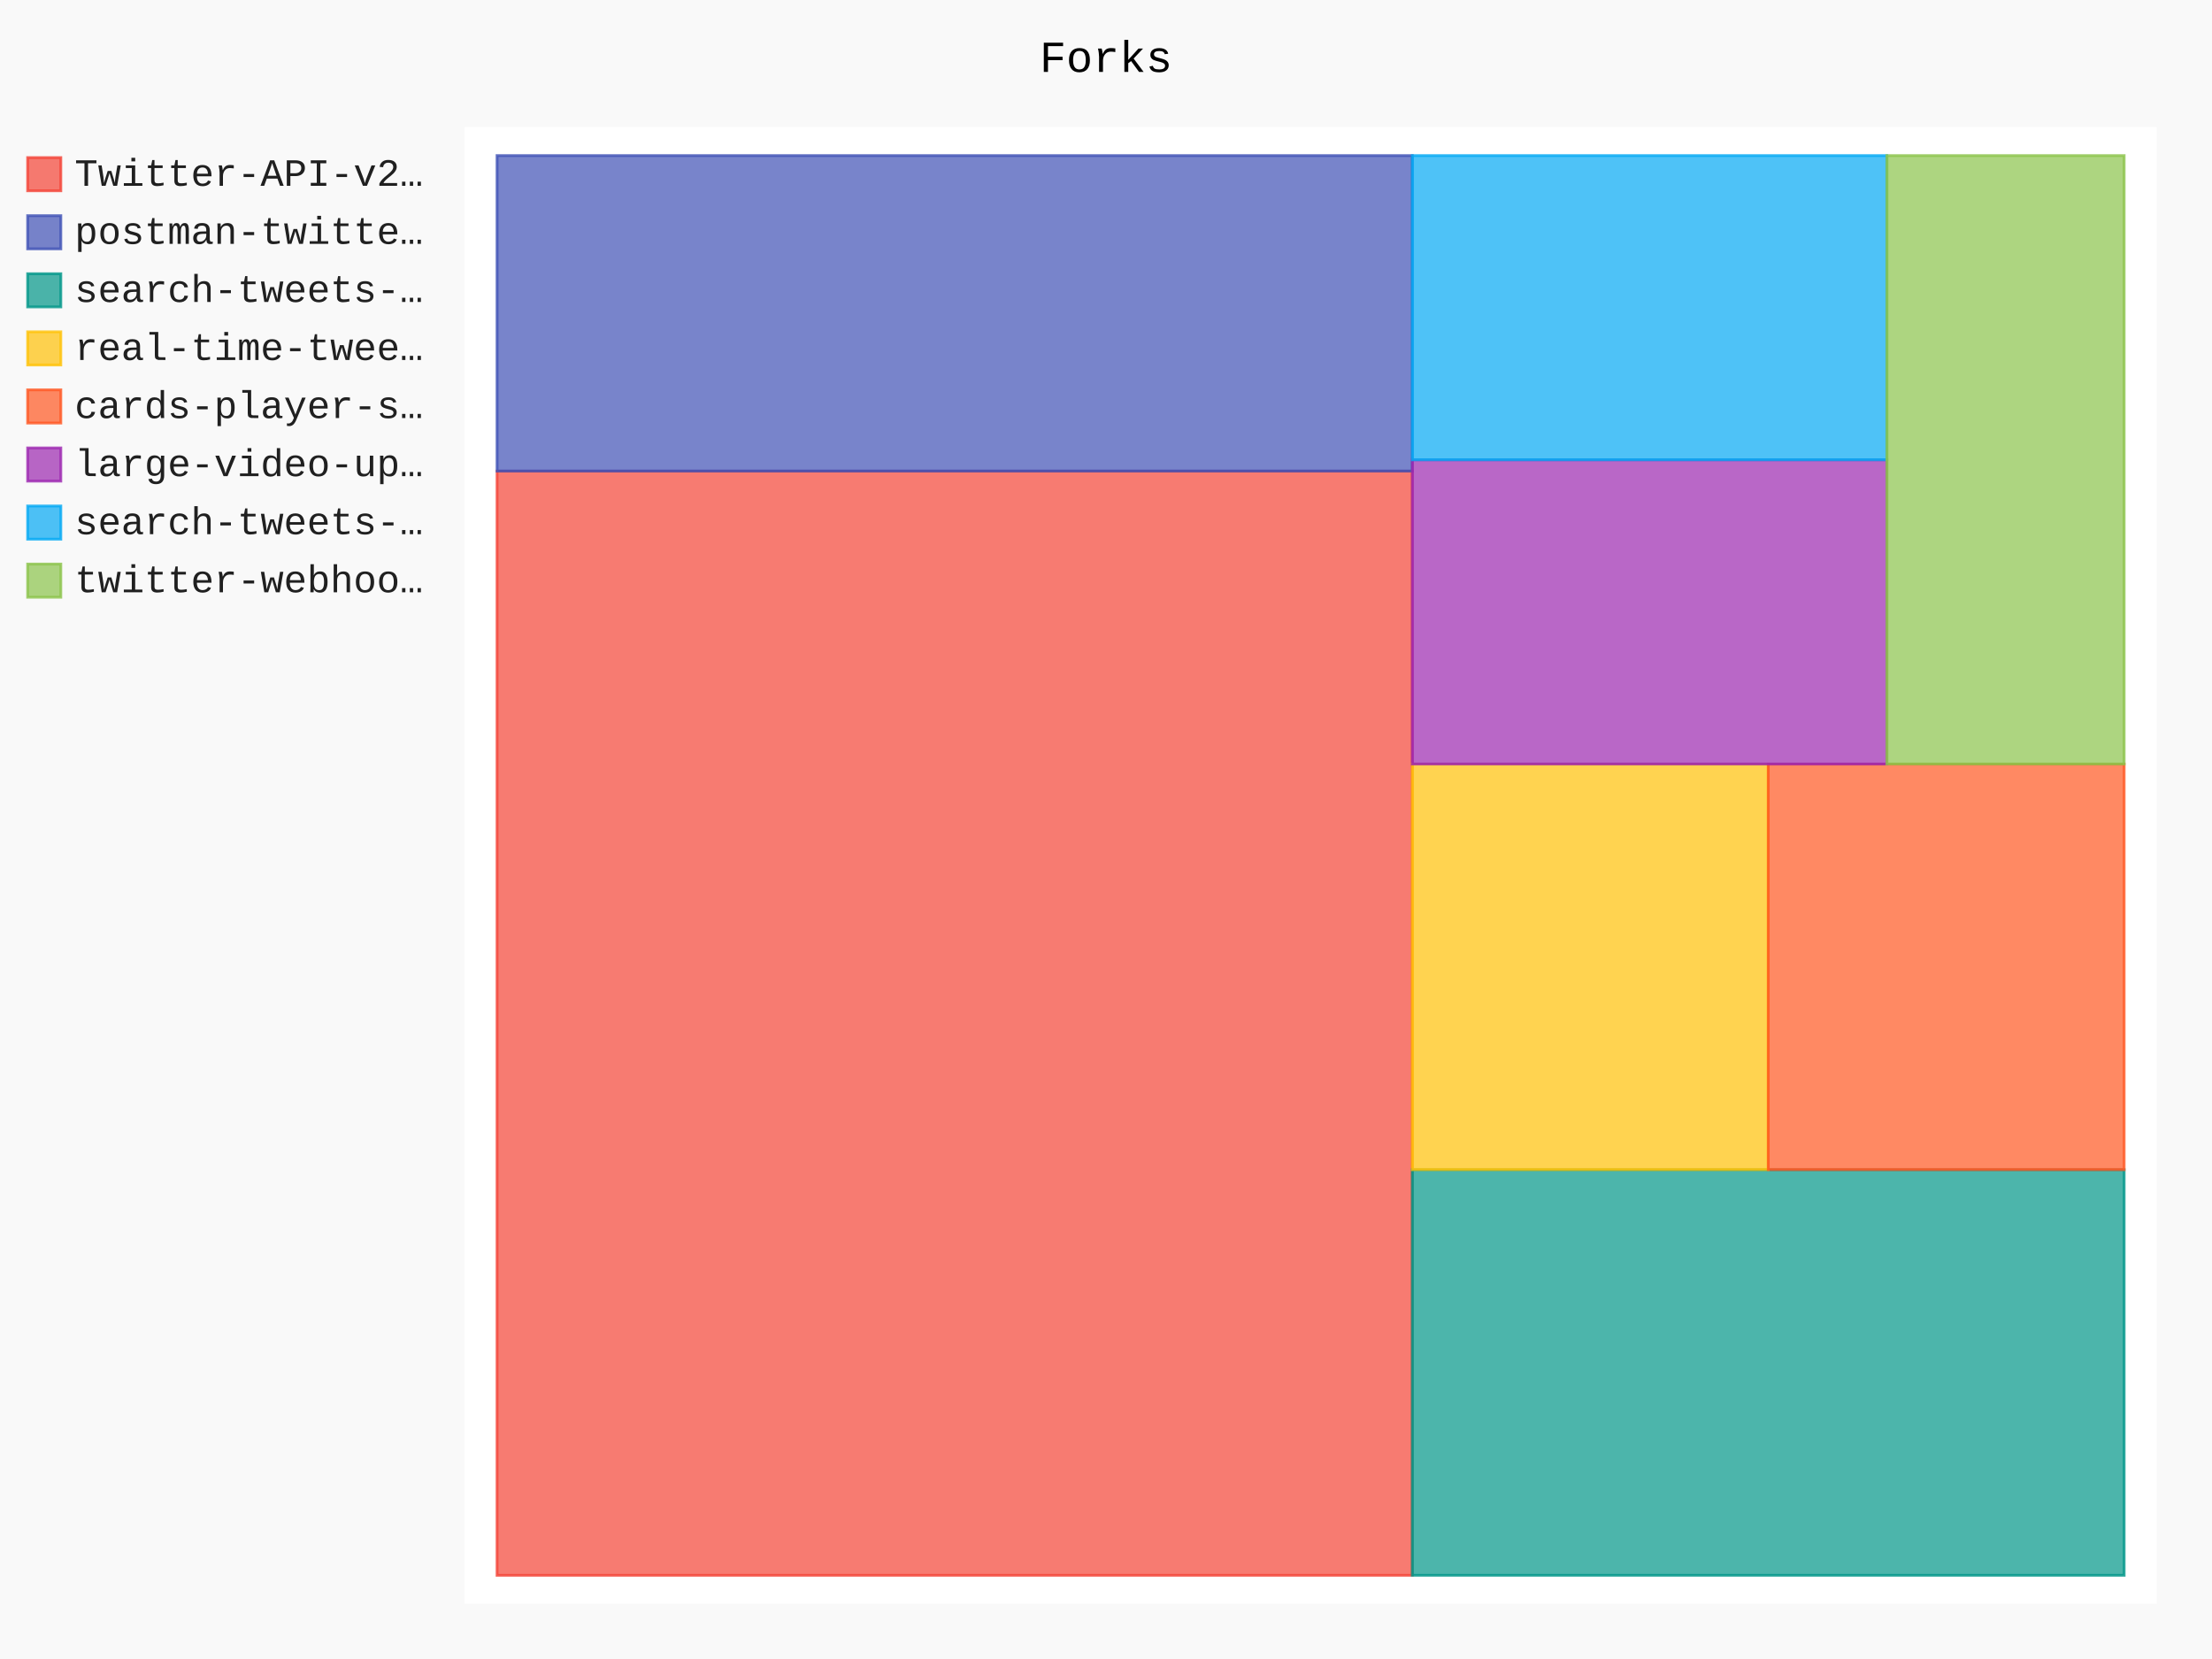
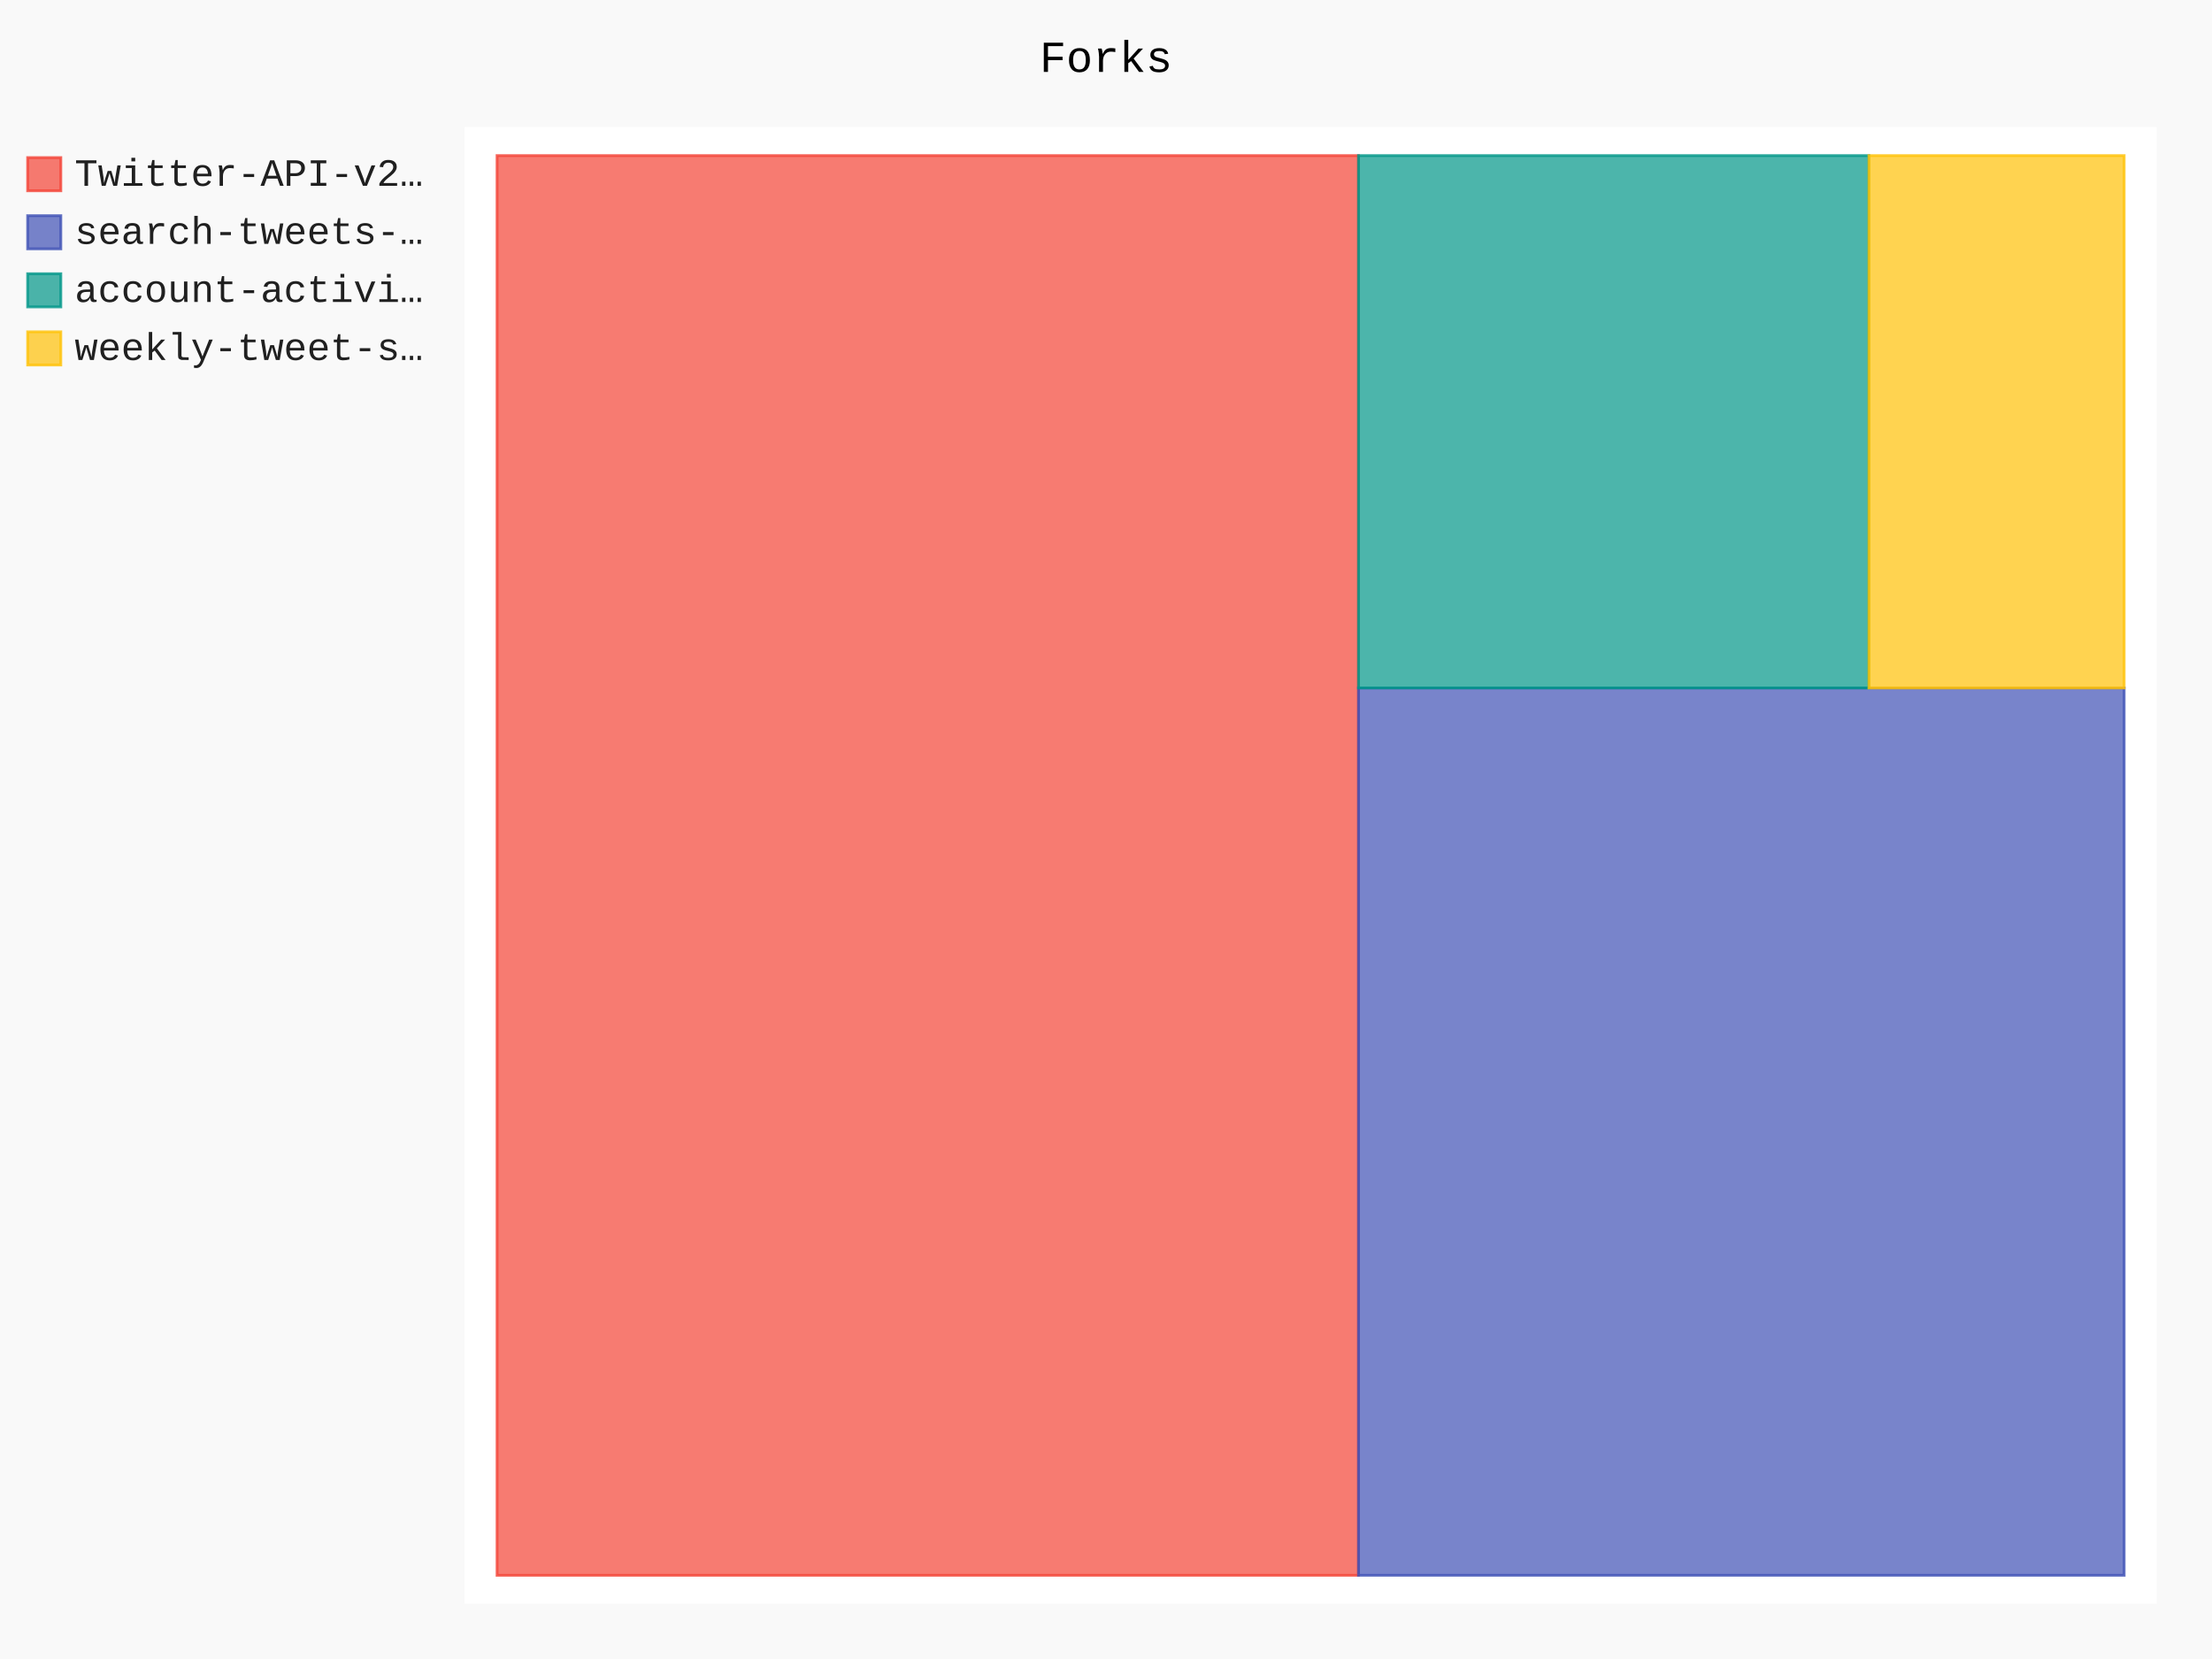
- <svg xmlns="http://www.w3.org/2000/svg" id="chart-81211fca-6569-4a1c-8e6d-9f0192e6535a" class="pygal-chart" viewBox="0 0 800 600">
+ <svg xmlns="http://www.w3.org/2000/svg" id="chart-e62b732a-fdaf-447d-8517-d86ff0205939" class="pygal-chart" viewBox="0 0 800 600">
  <defs>
-     <style type="text/css">#chart-81211fca-6569-4a1c-8e6d-9f0192e6535a{-webkit-user-select:none;-webkit-font-smoothing:antialiased;font-family:Consolas,"Liberation Mono",Menlo,Courier,monospace}#chart-81211fca-6569-4a1c-8e6d-9f0192e6535a .title{font-family:Consolas,"Liberation Mono",Menlo,Courier,monospace;font-size:16px}#chart-81211fca-6569-4a1c-8e6d-9f0192e6535a .legends .legend text{font-family:Consolas,"Liberation Mono",Menlo,Courier,monospace;font-size:14px}#chart-81211fca-6569-4a1c-8e6d-9f0192e6535a .axis text{font-family:Consolas,"Liberation Mono",Menlo,Courier,monospace;font-size:10px}#chart-81211fca-6569-4a1c-8e6d-9f0192e6535a .axis text.major{font-family:Consolas,"Liberation Mono",Menlo,Courier,monospace;font-size:10px}#chart-81211fca-6569-4a1c-8e6d-9f0192e6535a .text-overlay text.value{font-family:Consolas,"Liberation Mono",Menlo,Courier,monospace;font-size:16px}#chart-81211fca-6569-4a1c-8e6d-9f0192e6535a .text-overlay text.label{font-family:Consolas,"Liberation Mono",Menlo,Courier,monospace;font-size:10px}#chart-81211fca-6569-4a1c-8e6d-9f0192e6535a .tooltip{font-family:Consolas,"Liberation Mono",Menlo,Courier,monospace;font-size:14px}#chart-81211fca-6569-4a1c-8e6d-9f0192e6535a text.no_data{font-family:Consolas,"Liberation Mono",Menlo,Courier,monospace;font-size:64px}
- #chart-81211fca-6569-4a1c-8e6d-9f0192e6535a{background-color:rgba(249,249,249,1)}#chart-81211fca-6569-4a1c-8e6d-9f0192e6535a path,#chart-81211fca-6569-4a1c-8e6d-9f0192e6535a line,#chart-81211fca-6569-4a1c-8e6d-9f0192e6535a rect,#chart-81211fca-6569-4a1c-8e6d-9f0192e6535a circle{-webkit-transition:150ms;-moz-transition:150ms;transition:150ms}#chart-81211fca-6569-4a1c-8e6d-9f0192e6535a .graph &gt; .background{fill:rgba(249,249,249,1)}#chart-81211fca-6569-4a1c-8e6d-9f0192e6535a .plot &gt; .background{fill:rgba(255,255,255,1)}#chart-81211fca-6569-4a1c-8e6d-9f0192e6535a .graph{fill:rgba(0,0,0,.87)}#chart-81211fca-6569-4a1c-8e6d-9f0192e6535a text.no_data{fill:rgba(0,0,0,1)}#chart-81211fca-6569-4a1c-8e6d-9f0192e6535a .title{fill:rgba(0,0,0,1)}#chart-81211fca-6569-4a1c-8e6d-9f0192e6535a .legends .legend text{fill:rgba(0,0,0,.87)}#chart-81211fca-6569-4a1c-8e6d-9f0192e6535a .legends .legend:hover text{fill:rgba(0,0,0,1)}#chart-81211fca-6569-4a1c-8e6d-9f0192e6535a .axis .line{stroke:rgba(0,0,0,1)}#chart-81211fca-6569-4a1c-8e6d-9f0192e6535a .axis .guide.line{stroke:rgba(0,0,0,.54)}#chart-81211fca-6569-4a1c-8e6d-9f0192e6535a .axis .major.line{stroke:rgba(0,0,0,.87)}#chart-81211fca-6569-4a1c-8e6d-9f0192e6535a .axis text.major{fill:rgba(0,0,0,1)}#chart-81211fca-6569-4a1c-8e6d-9f0192e6535a .axis.y .guides:hover .guide.line,#chart-81211fca-6569-4a1c-8e6d-9f0192e6535a .line-graph .axis.x .guides:hover .guide.line,#chart-81211fca-6569-4a1c-8e6d-9f0192e6535a .stackedline-graph .axis.x .guides:hover .guide.line,#chart-81211fca-6569-4a1c-8e6d-9f0192e6535a .xy-graph .axis.x .guides:hover .guide.line{stroke:rgba(0,0,0,1)}#chart-81211fca-6569-4a1c-8e6d-9f0192e6535a .axis .guides:hover text{fill:rgba(0,0,0,1)}#chart-81211fca-6569-4a1c-8e6d-9f0192e6535a .reactive{fill-opacity:.7;stroke-opacity:.8}#chart-81211fca-6569-4a1c-8e6d-9f0192e6535a .ci{stroke:rgba(0,0,0,.87)}#chart-81211fca-6569-4a1c-8e6d-9f0192e6535a .reactive.active,#chart-81211fca-6569-4a1c-8e6d-9f0192e6535a .active .reactive{fill-opacity:.8;stroke-opacity:.9;stroke-width:4}#chart-81211fca-6569-4a1c-8e6d-9f0192e6535a .ci .reactive.active{stroke-width:1.5}#chart-81211fca-6569-4a1c-8e6d-9f0192e6535a .series text{fill:rgba(0,0,0,1)}#chart-81211fca-6569-4a1c-8e6d-9f0192e6535a .tooltip rect{fill:rgba(255,255,255,1);stroke:rgba(0,0,0,1);-webkit-transition:opacity 150ms;-moz-transition:opacity 150ms;transition:opacity 150ms}#chart-81211fca-6569-4a1c-8e6d-9f0192e6535a .tooltip .label{fill:rgba(0,0,0,.87)}#chart-81211fca-6569-4a1c-8e6d-9f0192e6535a .tooltip .label{fill:rgba(0,0,0,.87)}#chart-81211fca-6569-4a1c-8e6d-9f0192e6535a .tooltip .legend{font-size:.8em;fill:rgba(0,0,0,.54)}#chart-81211fca-6569-4a1c-8e6d-9f0192e6535a .tooltip .x_label{font-size:.6em;fill:rgba(0,0,0,1)}#chart-81211fca-6569-4a1c-8e6d-9f0192e6535a .tooltip .xlink{font-size:.5em;text-decoration:underline}#chart-81211fca-6569-4a1c-8e6d-9f0192e6535a .tooltip .value{font-size:1.5em}#chart-81211fca-6569-4a1c-8e6d-9f0192e6535a .bound{font-size:.5em}#chart-81211fca-6569-4a1c-8e6d-9f0192e6535a .max-value{font-size:.75em;fill:rgba(0,0,0,.54)}#chart-81211fca-6569-4a1c-8e6d-9f0192e6535a .map-element{fill:rgba(255,255,255,1);stroke:rgba(0,0,0,.54) !important}#chart-81211fca-6569-4a1c-8e6d-9f0192e6535a .map-element .reactive{fill-opacity:inherit;stroke-opacity:inherit}#chart-81211fca-6569-4a1c-8e6d-9f0192e6535a .color-0,#chart-81211fca-6569-4a1c-8e6d-9f0192e6535a .color-0 a:visited{stroke:#F44336;fill:#F44336}#chart-81211fca-6569-4a1c-8e6d-9f0192e6535a .color-1,#chart-81211fca-6569-4a1c-8e6d-9f0192e6535a .color-1 a:visited{stroke:#3F51B5;fill:#3F51B5}#chart-81211fca-6569-4a1c-8e6d-9f0192e6535a .color-2,#chart-81211fca-6569-4a1c-8e6d-9f0192e6535a .color-2 a:visited{stroke:#009688;fill:#009688}#chart-81211fca-6569-4a1c-8e6d-9f0192e6535a .color-3,#chart-81211fca-6569-4a1c-8e6d-9f0192e6535a .color-3 a:visited{stroke:#FFC107;fill:#FFC107}#chart-81211fca-6569-4a1c-8e6d-9f0192e6535a .color-4,#chart-81211fca-6569-4a1c-8e6d-9f0192e6535a .color-4 a:visited{stroke:#FF5722;fill:#FF5722}#chart-81211fca-6569-4a1c-8e6d-9f0192e6535a .color-5,#chart-81211fca-6569-4a1c-8e6d-9f0192e6535a .color-5 a:visited{stroke:#9C27B0;fill:#9C27B0}#chart-81211fca-6569-4a1c-8e6d-9f0192e6535a .color-6,#chart-81211fca-6569-4a1c-8e6d-9f0192e6535a .color-6 a:visited{stroke:#03A9F4;fill:#03A9F4}#chart-81211fca-6569-4a1c-8e6d-9f0192e6535a .color-7,#chart-81211fca-6569-4a1c-8e6d-9f0192e6535a .color-7 a:visited{stroke:#8BC34A;fill:#8BC34A}#chart-81211fca-6569-4a1c-8e6d-9f0192e6535a .text-overlay .color-0 text{fill:black}#chart-81211fca-6569-4a1c-8e6d-9f0192e6535a .text-overlay .color-1 text{fill:black}#chart-81211fca-6569-4a1c-8e6d-9f0192e6535a .text-overlay .color-2 text{fill:black}#chart-81211fca-6569-4a1c-8e6d-9f0192e6535a .text-overlay .color-3 text{fill:black}#chart-81211fca-6569-4a1c-8e6d-9f0192e6535a .text-overlay .color-4 text{fill:black}#chart-81211fca-6569-4a1c-8e6d-9f0192e6535a .text-overlay .color-5 text{fill:black}#chart-81211fca-6569-4a1c-8e6d-9f0192e6535a .text-overlay .color-6 text{fill:black}#chart-81211fca-6569-4a1c-8e6d-9f0192e6535a .text-overlay .color-7 text{fill:black}
- #chart-81211fca-6569-4a1c-8e6d-9f0192e6535a text.no_data{text-anchor:middle}#chart-81211fca-6569-4a1c-8e6d-9f0192e6535a .guide.line{fill:none}#chart-81211fca-6569-4a1c-8e6d-9f0192e6535a .centered{text-anchor:middle}#chart-81211fca-6569-4a1c-8e6d-9f0192e6535a .title{text-anchor:middle}#chart-81211fca-6569-4a1c-8e6d-9f0192e6535a .legends .legend text{fill-opacity:1}#chart-81211fca-6569-4a1c-8e6d-9f0192e6535a .axis.x text{text-anchor:middle}#chart-81211fca-6569-4a1c-8e6d-9f0192e6535a .axis.x:not(.web) text[transform]{text-anchor:start}#chart-81211fca-6569-4a1c-8e6d-9f0192e6535a .axis.x:not(.web) text[transform].backwards{text-anchor:end}#chart-81211fca-6569-4a1c-8e6d-9f0192e6535a .axis.y text{text-anchor:end}#chart-81211fca-6569-4a1c-8e6d-9f0192e6535a .axis.y text[transform].backwards{text-anchor:start}#chart-81211fca-6569-4a1c-8e6d-9f0192e6535a .axis.y2 text{text-anchor:start}#chart-81211fca-6569-4a1c-8e6d-9f0192e6535a .axis.y2 text[transform].backwards{text-anchor:end}#chart-81211fca-6569-4a1c-8e6d-9f0192e6535a .axis .guide.line{stroke-dasharray:4,4}#chart-81211fca-6569-4a1c-8e6d-9f0192e6535a .axis .major.guide.line{stroke-dasharray:6,6}#chart-81211fca-6569-4a1c-8e6d-9f0192e6535a .horizontal .axis.y .guide.line,#chart-81211fca-6569-4a1c-8e6d-9f0192e6535a .horizontal .axis.y2 .guide.line,#chart-81211fca-6569-4a1c-8e6d-9f0192e6535a .vertical .axis.x .guide.line{opacity:0}#chart-81211fca-6569-4a1c-8e6d-9f0192e6535a .horizontal .axis.always_show .guide.line,#chart-81211fca-6569-4a1c-8e6d-9f0192e6535a .vertical .axis.always_show .guide.line{opacity:1 !important}#chart-81211fca-6569-4a1c-8e6d-9f0192e6535a .axis.y .guides:hover .guide.line,#chart-81211fca-6569-4a1c-8e6d-9f0192e6535a .axis.y2 .guides:hover .guide.line,#chart-81211fca-6569-4a1c-8e6d-9f0192e6535a .axis.x .guides:hover .guide.line{opacity:1}#chart-81211fca-6569-4a1c-8e6d-9f0192e6535a .axis .guides:hover text{opacity:1}#chart-81211fca-6569-4a1c-8e6d-9f0192e6535a .nofill{fill:none}#chart-81211fca-6569-4a1c-8e6d-9f0192e6535a .subtle-fill{fill-opacity:.2}#chart-81211fca-6569-4a1c-8e6d-9f0192e6535a .dot{stroke-width:1px;fill-opacity:1}#chart-81211fca-6569-4a1c-8e6d-9f0192e6535a .dot.active{stroke-width:5px}#chart-81211fca-6569-4a1c-8e6d-9f0192e6535a .dot.negative{fill:transparent}#chart-81211fca-6569-4a1c-8e6d-9f0192e6535a text,#chart-81211fca-6569-4a1c-8e6d-9f0192e6535a tspan{stroke:none !important}#chart-81211fca-6569-4a1c-8e6d-9f0192e6535a .series text.active{opacity:1}#chart-81211fca-6569-4a1c-8e6d-9f0192e6535a .tooltip rect{fill-opacity:.95;stroke-width:.5}#chart-81211fca-6569-4a1c-8e6d-9f0192e6535a .tooltip text{fill-opacity:1}#chart-81211fca-6569-4a1c-8e6d-9f0192e6535a .showable{visibility:hidden}#chart-81211fca-6569-4a1c-8e6d-9f0192e6535a .showable.shown{visibility:visible}#chart-81211fca-6569-4a1c-8e6d-9f0192e6535a .gauge-background{fill:rgba(229,229,229,1);stroke:none}#chart-81211fca-6569-4a1c-8e6d-9f0192e6535a .bg-lines{stroke:rgba(249,249,249,1);stroke-width:2px}</style>
+     <style type="text/css">#chart-e62b732a-fdaf-447d-8517-d86ff0205939{-webkit-user-select:none;-webkit-font-smoothing:antialiased;font-family:Consolas,"Liberation Mono",Menlo,Courier,monospace}#chart-e62b732a-fdaf-447d-8517-d86ff0205939 .title{font-family:Consolas,"Liberation Mono",Menlo,Courier,monospace;font-size:16px}#chart-e62b732a-fdaf-447d-8517-d86ff0205939 .legends .legend text{font-family:Consolas,"Liberation Mono",Menlo,Courier,monospace;font-size:14px}#chart-e62b732a-fdaf-447d-8517-d86ff0205939 .axis text{font-family:Consolas,"Liberation Mono",Menlo,Courier,monospace;font-size:10px}#chart-e62b732a-fdaf-447d-8517-d86ff0205939 .axis text.major{font-family:Consolas,"Liberation Mono",Menlo,Courier,monospace;font-size:10px}#chart-e62b732a-fdaf-447d-8517-d86ff0205939 .text-overlay text.value{font-family:Consolas,"Liberation Mono",Menlo,Courier,monospace;font-size:16px}#chart-e62b732a-fdaf-447d-8517-d86ff0205939 .text-overlay text.label{font-family:Consolas,"Liberation Mono",Menlo,Courier,monospace;font-size:10px}#chart-e62b732a-fdaf-447d-8517-d86ff0205939 .tooltip{font-family:Consolas,"Liberation Mono",Menlo,Courier,monospace;font-size:14px}#chart-e62b732a-fdaf-447d-8517-d86ff0205939 text.no_data{font-family:Consolas,"Liberation Mono",Menlo,Courier,monospace;font-size:64px}
+ #chart-e62b732a-fdaf-447d-8517-d86ff0205939{background-color:rgba(249,249,249,1)}#chart-e62b732a-fdaf-447d-8517-d86ff0205939 path,#chart-e62b732a-fdaf-447d-8517-d86ff0205939 line,#chart-e62b732a-fdaf-447d-8517-d86ff0205939 rect,#chart-e62b732a-fdaf-447d-8517-d86ff0205939 circle{-webkit-transition:150ms;-moz-transition:150ms;transition:150ms}#chart-e62b732a-fdaf-447d-8517-d86ff0205939 .graph &gt; .background{fill:rgba(249,249,249,1)}#chart-e62b732a-fdaf-447d-8517-d86ff0205939 .plot &gt; .background{fill:rgba(255,255,255,1)}#chart-e62b732a-fdaf-447d-8517-d86ff0205939 .graph{fill:rgba(0,0,0,.87)}#chart-e62b732a-fdaf-447d-8517-d86ff0205939 text.no_data{fill:rgba(0,0,0,1)}#chart-e62b732a-fdaf-447d-8517-d86ff0205939 .title{fill:rgba(0,0,0,1)}#chart-e62b732a-fdaf-447d-8517-d86ff0205939 .legends .legend text{fill:rgba(0,0,0,.87)}#chart-e62b732a-fdaf-447d-8517-d86ff0205939 .legends .legend:hover text{fill:rgba(0,0,0,1)}#chart-e62b732a-fdaf-447d-8517-d86ff0205939 .axis .line{stroke:rgba(0,0,0,1)}#chart-e62b732a-fdaf-447d-8517-d86ff0205939 .axis .guide.line{stroke:rgba(0,0,0,.54)}#chart-e62b732a-fdaf-447d-8517-d86ff0205939 .axis .major.line{stroke:rgba(0,0,0,.87)}#chart-e62b732a-fdaf-447d-8517-d86ff0205939 .axis text.major{fill:rgba(0,0,0,1)}#chart-e62b732a-fdaf-447d-8517-d86ff0205939 .axis.y .guides:hover .guide.line,#chart-e62b732a-fdaf-447d-8517-d86ff0205939 .line-graph .axis.x .guides:hover .guide.line,#chart-e62b732a-fdaf-447d-8517-d86ff0205939 .stackedline-graph .axis.x .guides:hover .guide.line,#chart-e62b732a-fdaf-447d-8517-d86ff0205939 .xy-graph .axis.x .guides:hover .guide.line{stroke:rgba(0,0,0,1)}#chart-e62b732a-fdaf-447d-8517-d86ff0205939 .axis .guides:hover text{fill:rgba(0,0,0,1)}#chart-e62b732a-fdaf-447d-8517-d86ff0205939 .reactive{fill-opacity:.7;stroke-opacity:.8}#chart-e62b732a-fdaf-447d-8517-d86ff0205939 .ci{stroke:rgba(0,0,0,.87)}#chart-e62b732a-fdaf-447d-8517-d86ff0205939 .reactive.active,#chart-e62b732a-fdaf-447d-8517-d86ff0205939 .active .reactive{fill-opacity:.8;stroke-opacity:.9;stroke-width:4}#chart-e62b732a-fdaf-447d-8517-d86ff0205939 .ci .reactive.active{stroke-width:1.5}#chart-e62b732a-fdaf-447d-8517-d86ff0205939 .series text{fill:rgba(0,0,0,1)}#chart-e62b732a-fdaf-447d-8517-d86ff0205939 .tooltip rect{fill:rgba(255,255,255,1);stroke:rgba(0,0,0,1);-webkit-transition:opacity 150ms;-moz-transition:opacity 150ms;transition:opacity 150ms}#chart-e62b732a-fdaf-447d-8517-d86ff0205939 .tooltip .label{fill:rgba(0,0,0,.87)}#chart-e62b732a-fdaf-447d-8517-d86ff0205939 .tooltip .label{fill:rgba(0,0,0,.87)}#chart-e62b732a-fdaf-447d-8517-d86ff0205939 .tooltip .legend{font-size:.8em;fill:rgba(0,0,0,.54)}#chart-e62b732a-fdaf-447d-8517-d86ff0205939 .tooltip .x_label{font-size:.6em;fill:rgba(0,0,0,1)}#chart-e62b732a-fdaf-447d-8517-d86ff0205939 .tooltip .xlink{font-size:.5em;text-decoration:underline}#chart-e62b732a-fdaf-447d-8517-d86ff0205939 .tooltip .value{font-size:1.5em}#chart-e62b732a-fdaf-447d-8517-d86ff0205939 .bound{font-size:.5em}#chart-e62b732a-fdaf-447d-8517-d86ff0205939 .max-value{font-size:.75em;fill:rgba(0,0,0,.54)}#chart-e62b732a-fdaf-447d-8517-d86ff0205939 .map-element{fill:rgba(255,255,255,1);stroke:rgba(0,0,0,.54) !important}#chart-e62b732a-fdaf-447d-8517-d86ff0205939 .map-element .reactive{fill-opacity:inherit;stroke-opacity:inherit}#chart-e62b732a-fdaf-447d-8517-d86ff0205939 .color-0,#chart-e62b732a-fdaf-447d-8517-d86ff0205939 .color-0 a:visited{stroke:#F44336;fill:#F44336}#chart-e62b732a-fdaf-447d-8517-d86ff0205939 .color-1,#chart-e62b732a-fdaf-447d-8517-d86ff0205939 .color-1 a:visited{stroke:#3F51B5;fill:#3F51B5}#chart-e62b732a-fdaf-447d-8517-d86ff0205939 .color-2,#chart-e62b732a-fdaf-447d-8517-d86ff0205939 .color-2 a:visited{stroke:#009688;fill:#009688}#chart-e62b732a-fdaf-447d-8517-d86ff0205939 .color-3,#chart-e62b732a-fdaf-447d-8517-d86ff0205939 .color-3 a:visited{stroke:#FFC107;fill:#FFC107}#chart-e62b732a-fdaf-447d-8517-d86ff0205939 .text-overlay .color-0 text{fill:black}#chart-e62b732a-fdaf-447d-8517-d86ff0205939 .text-overlay .color-1 text{fill:black}#chart-e62b732a-fdaf-447d-8517-d86ff0205939 .text-overlay .color-2 text{fill:black}#chart-e62b732a-fdaf-447d-8517-d86ff0205939 .text-overlay .color-3 text{fill:black}
+ #chart-e62b732a-fdaf-447d-8517-d86ff0205939 text.no_data{text-anchor:middle}#chart-e62b732a-fdaf-447d-8517-d86ff0205939 .guide.line{fill:none}#chart-e62b732a-fdaf-447d-8517-d86ff0205939 .centered{text-anchor:middle}#chart-e62b732a-fdaf-447d-8517-d86ff0205939 .title{text-anchor:middle}#chart-e62b732a-fdaf-447d-8517-d86ff0205939 .legends .legend text{fill-opacity:1}#chart-e62b732a-fdaf-447d-8517-d86ff0205939 .axis.x text{text-anchor:middle}#chart-e62b732a-fdaf-447d-8517-d86ff0205939 .axis.x:not(.web) text[transform]{text-anchor:start}#chart-e62b732a-fdaf-447d-8517-d86ff0205939 .axis.x:not(.web) text[transform].backwards{text-anchor:end}#chart-e62b732a-fdaf-447d-8517-d86ff0205939 .axis.y text{text-anchor:end}#chart-e62b732a-fdaf-447d-8517-d86ff0205939 .axis.y text[transform].backwards{text-anchor:start}#chart-e62b732a-fdaf-447d-8517-d86ff0205939 .axis.y2 text{text-anchor:start}#chart-e62b732a-fdaf-447d-8517-d86ff0205939 .axis.y2 text[transform].backwards{text-anchor:end}#chart-e62b732a-fdaf-447d-8517-d86ff0205939 .axis .guide.line{stroke-dasharray:4,4}#chart-e62b732a-fdaf-447d-8517-d86ff0205939 .axis .major.guide.line{stroke-dasharray:6,6}#chart-e62b732a-fdaf-447d-8517-d86ff0205939 .horizontal .axis.y .guide.line,#chart-e62b732a-fdaf-447d-8517-d86ff0205939 .horizontal .axis.y2 .guide.line,#chart-e62b732a-fdaf-447d-8517-d86ff0205939 .vertical .axis.x .guide.line{opacity:0}#chart-e62b732a-fdaf-447d-8517-d86ff0205939 .horizontal .axis.always_show .guide.line,#chart-e62b732a-fdaf-447d-8517-d86ff0205939 .vertical .axis.always_show .guide.line{opacity:1 !important}#chart-e62b732a-fdaf-447d-8517-d86ff0205939 .axis.y .guides:hover .guide.line,#chart-e62b732a-fdaf-447d-8517-d86ff0205939 .axis.y2 .guides:hover .guide.line,#chart-e62b732a-fdaf-447d-8517-d86ff0205939 .axis.x .guides:hover .guide.line{opacity:1}#chart-e62b732a-fdaf-447d-8517-d86ff0205939 .axis .guides:hover text{opacity:1}#chart-e62b732a-fdaf-447d-8517-d86ff0205939 .nofill{fill:none}#chart-e62b732a-fdaf-447d-8517-d86ff0205939 .subtle-fill{fill-opacity:.2}#chart-e62b732a-fdaf-447d-8517-d86ff0205939 .dot{stroke-width:1px;fill-opacity:1}#chart-e62b732a-fdaf-447d-8517-d86ff0205939 .dot.active{stroke-width:5px}#chart-e62b732a-fdaf-447d-8517-d86ff0205939 .dot.negative{fill:transparent}#chart-e62b732a-fdaf-447d-8517-d86ff0205939 text,#chart-e62b732a-fdaf-447d-8517-d86ff0205939 tspan{stroke:none !important}#chart-e62b732a-fdaf-447d-8517-d86ff0205939 .series text.active{opacity:1}#chart-e62b732a-fdaf-447d-8517-d86ff0205939 .tooltip rect{fill-opacity:.95;stroke-width:.5}#chart-e62b732a-fdaf-447d-8517-d86ff0205939 .tooltip text{fill-opacity:1}#chart-e62b732a-fdaf-447d-8517-d86ff0205939 .showable{visibility:hidden}#chart-e62b732a-fdaf-447d-8517-d86ff0205939 .showable.shown{visibility:visible}#chart-e62b732a-fdaf-447d-8517-d86ff0205939 .gauge-background{fill:rgba(229,229,229,1);stroke:none}#chart-e62b732a-fdaf-447d-8517-d86ff0205939 .bg-lines{stroke:rgba(249,249,249,1);stroke-width:2px}</style>
  </defs>
  <g class="graph treemap-graph vertical">
    <rect x="0" y="0" width="800" height="600" class="background" />
    <g transform="translate(168, 46)" class="plot">
      <rect x="0" y="0" width="612.0" height="534" class="background" />
      <g class="series serie-0 color-0">
        <g class="rects">
          <g class="rect">
-             <rect x="11.769" y="124.372" width="331.01" height="399.359" class="rect reactive tooltip-trigger" />
+             <rect x="11.769" y="10.269" width="311.538" height="513.462" class="rect reactive tooltip-trigger" />
          </g>
        </g>
      </g>
      <g class="series serie-1 color-1">
        <g class="rects">
          <g class="rect">
-             <rect x="11.769" y="10.269" width="331.01" height="114.103" class="rect reactive tooltip-trigger" />
+             <rect x="323.308" y="202.817" width="276.923" height="320.913" class="rect reactive tooltip-trigger" />
          </g>
        </g>
      </g>
      <g class="series serie-2 color-2">
        <g class="rects">
          <g class="rect">
-             <rect x="342.779" y="377.027" width="257.452" height="146.703" class="rect reactive tooltip-trigger" />
+             <rect x="323.308" y="10.269" width="184.615" height="192.548" class="rect reactive tooltip-trigger" />
          </g>
        </g>
      </g>
      <g class="series serie-3 color-3">
        <g class="rects">
          <g class="rect">
-             <rect x="342.779" y="230.324" width="128.726" height="146.703" class="rect reactive tooltip-trigger" />
-           </g>
-         </g>
-       </g>
-       <g class="series serie-4 color-4">
-         <g class="rects">
-           <g class="rect">
-             <rect x="471.505" y="230.324" width="128.726" height="146.703" class="rect reactive tooltip-trigger" />
-           </g>
-         </g>
-       </g>
-       <g class="series serie-5 color-5">
-         <g class="rects">
-           <g class="rect">
-             <rect x="342.779" y="120.297" width="171.635" height="110.027" class="rect reactive tooltip-trigger" />
-           </g>
-         </g>
-       </g>
-       <g class="series serie-6 color-6">
-         <g class="rects">
-           <g class="rect">
-             <rect x="342.779" y="10.269" width="171.635" height="110.027" class="rect reactive tooltip-trigger" />
-           </g>
-         </g>
-       </g>
-       <g class="series serie-7 color-7">
-         <g class="rects">
-           <g class="rect">
-             <rect x="514.413" y="10.269" width="85.817" height="220.055" class="rect reactive tooltip-trigger" />
+             <rect x="507.923" y="10.269" width="92.308" height="192.548" class="rect reactive tooltip-trigger" />
          </g>
        </g>
      </g>
    </g>
    <g class="titles">
      <text x="400.0" y="26" class="title plot_title">Forks</text>
    </g>
    <g transform="translate(168, 46)" class="plot overlay">
      <g class="series serie-0 color-0" />
      <g class="series serie-1 color-1" />
      <g class="series serie-2 color-2" />
      <g class="series serie-3 color-3" />
-       <g class="series serie-4 color-4" />
-       <g class="series serie-5 color-5" />
-       <g class="series serie-6 color-6" />
-       <g class="series serie-7 color-7" />
    </g>
    <g transform="translate(168, 46)" class="plot text-overlay">
      <g class="series serie-0 color-0" />
      <g class="series serie-1 color-1" />
      <g class="series serie-2 color-2" />
      <g class="series serie-3 color-3" />
-       <g class="series serie-4 color-4" />
-       <g class="series serie-5 color-5" />
-       <g class="series serie-6 color-6" />
-       <g class="series serie-7 color-7" />
    </g>
    <g transform="translate(168, 46)" class="plot tooltip-overlay">
      <g transform="translate(0 0)" style="opacity: 0" class="tooltip">
        <rect rx="0" ry="0" width="0" height="0" class="tooltip-box" />
        <g class="text" />
      </g>
    </g>
    <g transform="translate(10, 56)" class="legends">
      <g id="activate-serie-0" class="legend reactive activate-serie">
        <rect x="0.0" y="1.0" width="12" height="12" class="color-0 reactive" />
        <text x="17.0" y="11.2">Twitter-API-v2…</text>
      </g>
      <g id="activate-serie-1" class="legend reactive activate-serie">
        <rect x="0.0" y="22.0" width="12" height="12" class="color-1 reactive" />
-         <text x="17.0" y="32.2">postman-twitte…</text>
+         <text x="17.0" y="32.2">search-tweets-…</text>
      </g>
      <g id="activate-serie-2" class="legend reactive activate-serie">
        <rect x="0.0" y="43.0" width="12" height="12" class="color-2 reactive" />
-         <text x="17.0" y="53.2">search-tweets-…</text>
+         <text x="17.0" y="53.2">account-activi…</text>
      </g>
      <g id="activate-serie-3" class="legend reactive activate-serie">
        <rect x="0.0" y="64.0" width="12" height="12" class="color-3 reactive" />
-         <text x="17.0" y="74.2">real-time-twee…</text>
-       </g>
-       <g id="activate-serie-4" class="legend reactive activate-serie">
-         <rect x="0.0" y="85.0" width="12" height="12" class="color-4 reactive" />
-         <text x="17.0" y="95.2">cards-player-s…</text>
-       </g>
-       <g id="activate-serie-5" class="legend reactive activate-serie">
-         <rect x="0.0" y="106.0" width="12" height="12" class="color-5 reactive" />
-         <text x="17.0" y="116.2">large-video-up…</text>
-       </g>
-       <g id="activate-serie-6" class="legend reactive activate-serie">
-         <rect x="0.0" y="127.0" width="12" height="12" class="color-6 reactive" />
-         <text x="17.0" y="137.2">search-tweets-…</text>
-       </g>
-       <g id="activate-serie-7" class="legend reactive activate-serie">
-         <rect x="0.0" y="148.0" width="12" height="12" class="color-7 reactive" />
-         <text x="17.0" y="158.2">twitter-webhoo…</text>
+         <text x="17.0" y="74.2">weekly-tweet-s…</text>
      </g>
    </g>
    <g transform="translate(790, 56)" class="legends" />
  </g>
</svg>
